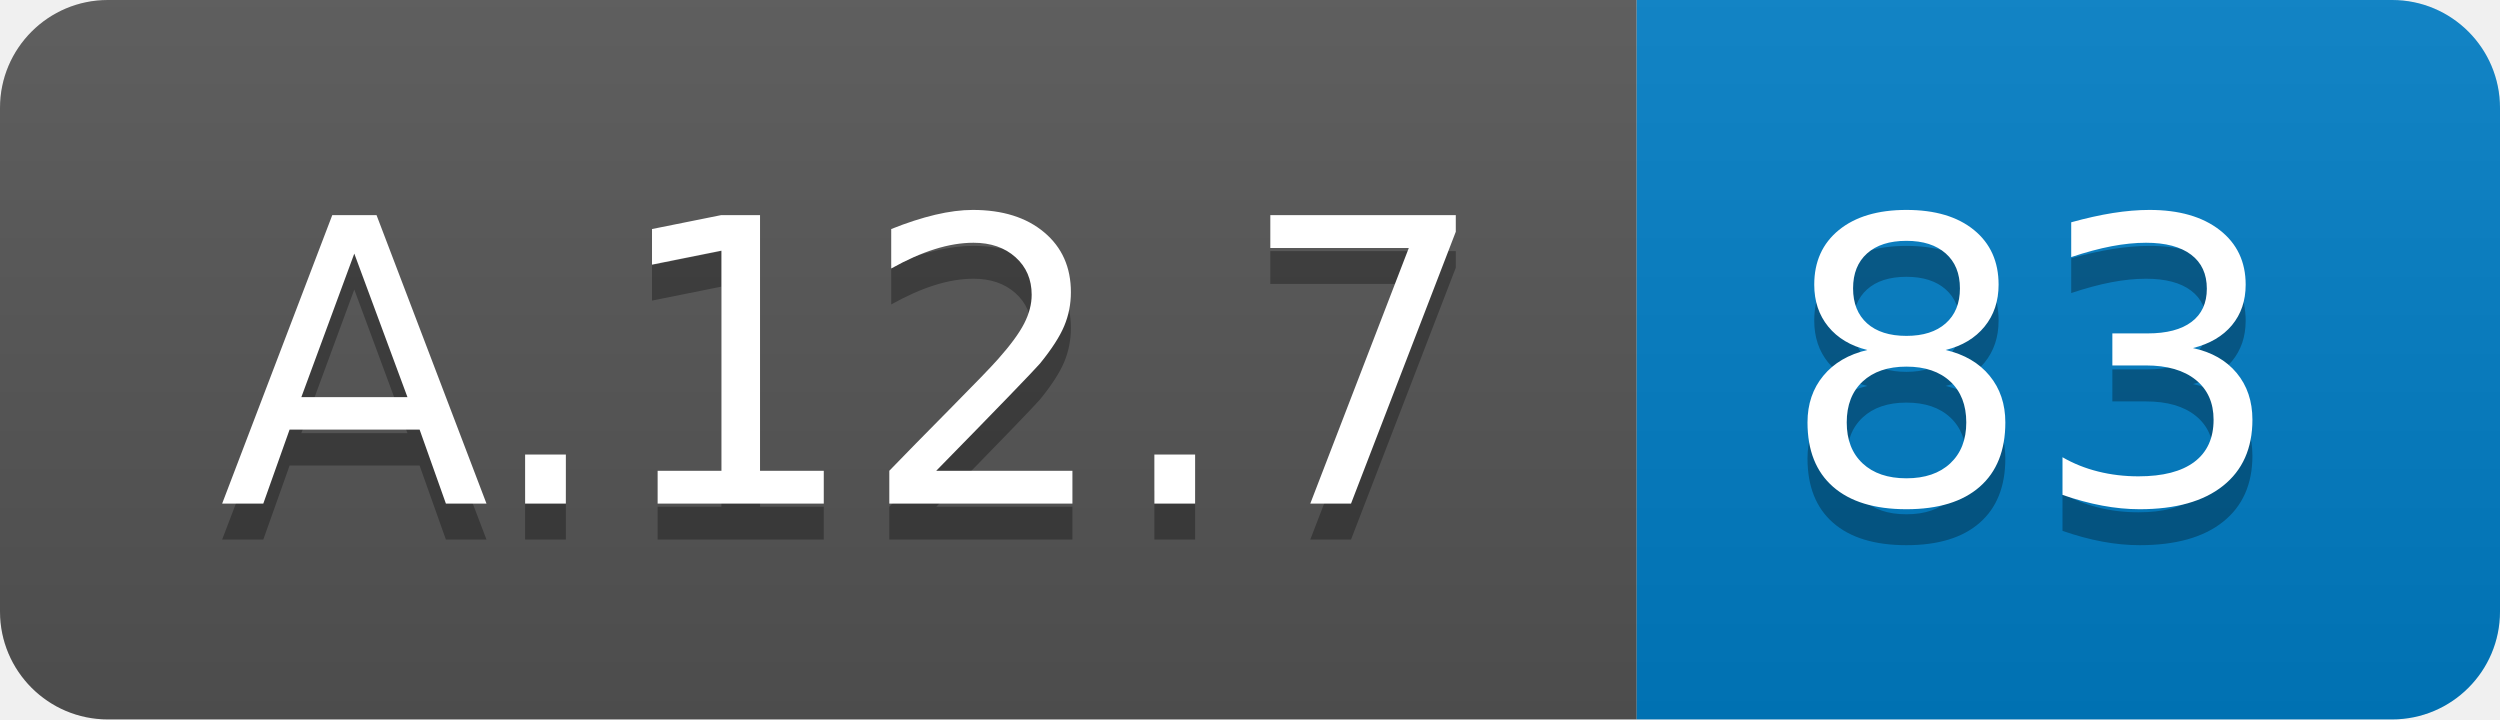
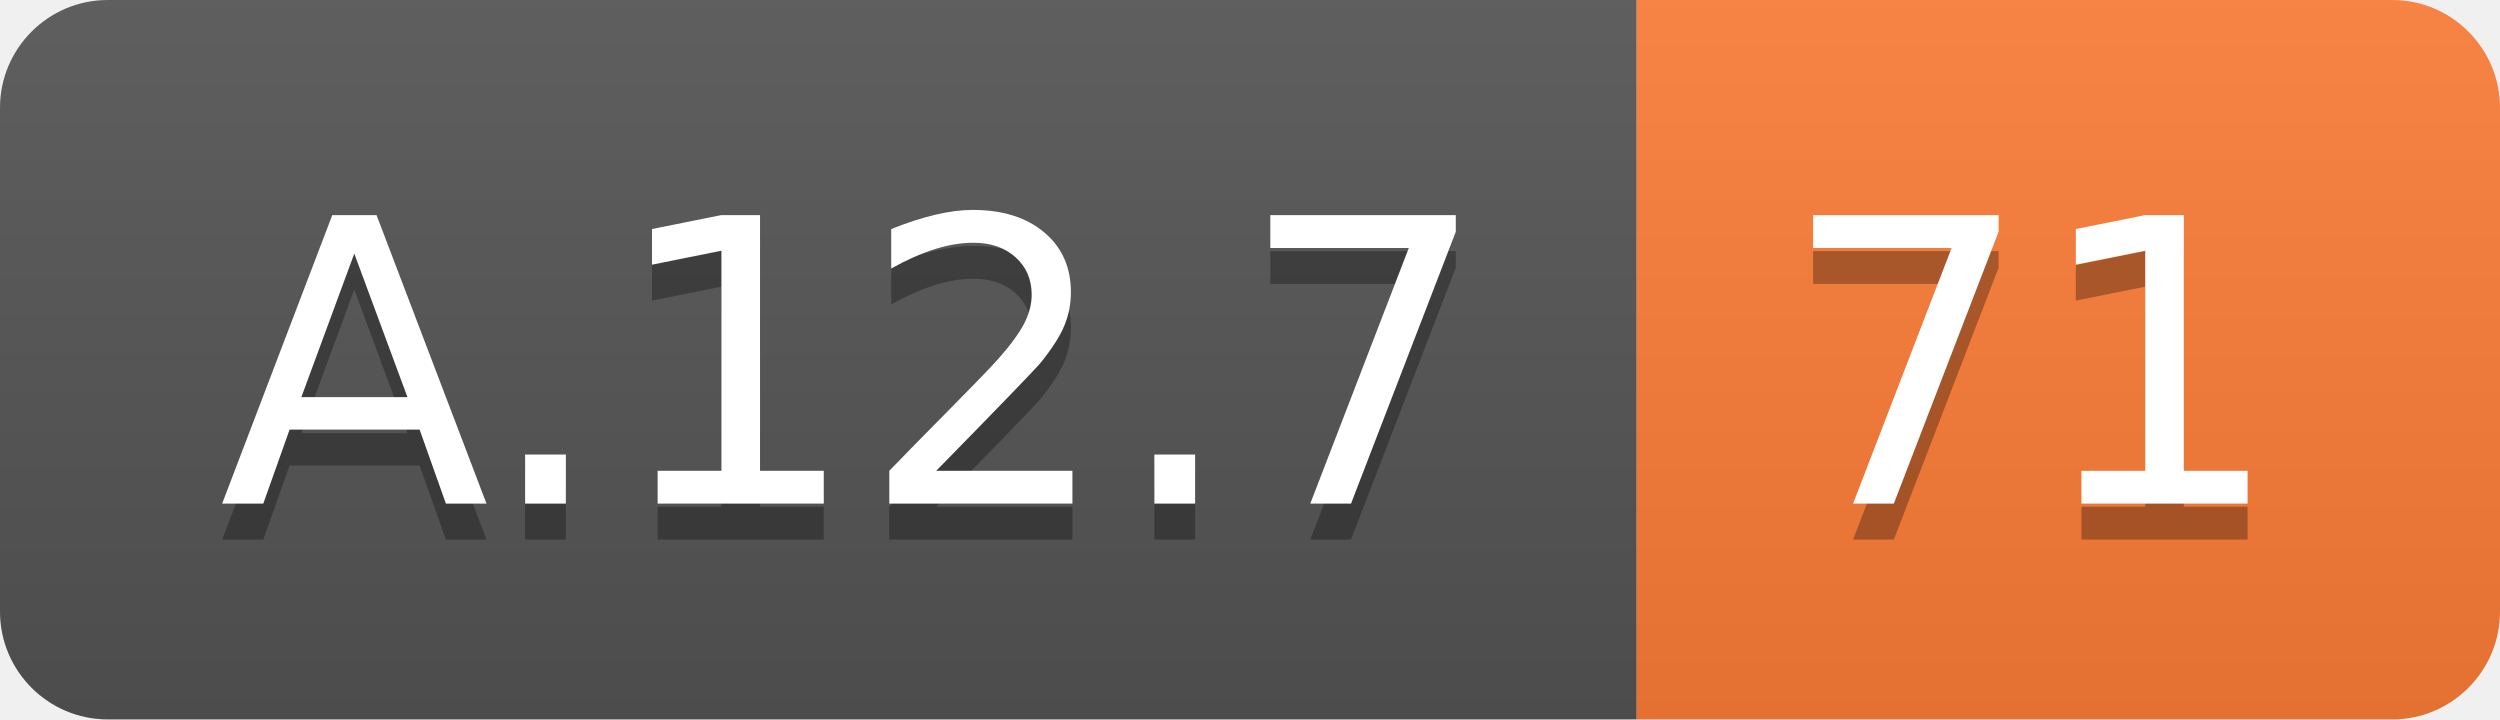
<svg xmlns="http://www.w3.org/2000/svg" width="69.5" height="20">
  <linearGradient id="smooth" x2="0" y2="100%">
    <stop offset="0" stop-color="#bbb" stop-opacity=".1" />
    <stop offset="1" stop-opacity=".1" />
  </linearGradient>
  <clipPath id="round">
    <rect width="69.5" height="20" rx="3" fill="#fff" />
  </clipPath>
  <g clip-path="url(#round)">
    <rect width="45.5" height="20" fill="#555" />
-     <rect x="45.5" width="24.0" height="20" fill="#007ec6" />
+     <rect x="45.5" width="24.0" height="20" fill="#fe7d37" />
    <rect width="69.5" height="20" fill="url(#smooth)" />
  </g>
  <g fill="#fff" text-anchor="middle" font-family="DejaVu Sans,Verdana,Geneva,sans-serif" font-size="110">
    <text x="237.5" y="150" fill="#010101" fill-opacity=".3" transform="scale(0.1)" textLength="355.0" lengthAdjust="spacing">A.12.7</text>
    <text x="237.5" y="140" transform="scale(0.1)" textLength="355.0" lengthAdjust="spacing">A.12.7</text>
-     <text x="565.0" y="150" fill="#010101" fill-opacity=".3" transform="scale(0.1)" textLength="140.0" lengthAdjust="spacing">83</text>
-     <text x="565.0" y="140" transform="scale(0.1)" textLength="140.0" lengthAdjust="spacing">83</text>
+     <text x="565.0" y="150" fill="#010101" fill-opacity=".3" transform="scale(0.1)" textLength="140.0" lengthAdjust="spacing">71</text>
+     <text x="565.0" y="140" transform="scale(0.1)" textLength="140.0" lengthAdjust="spacing">71</text>
  </g>
</svg>
